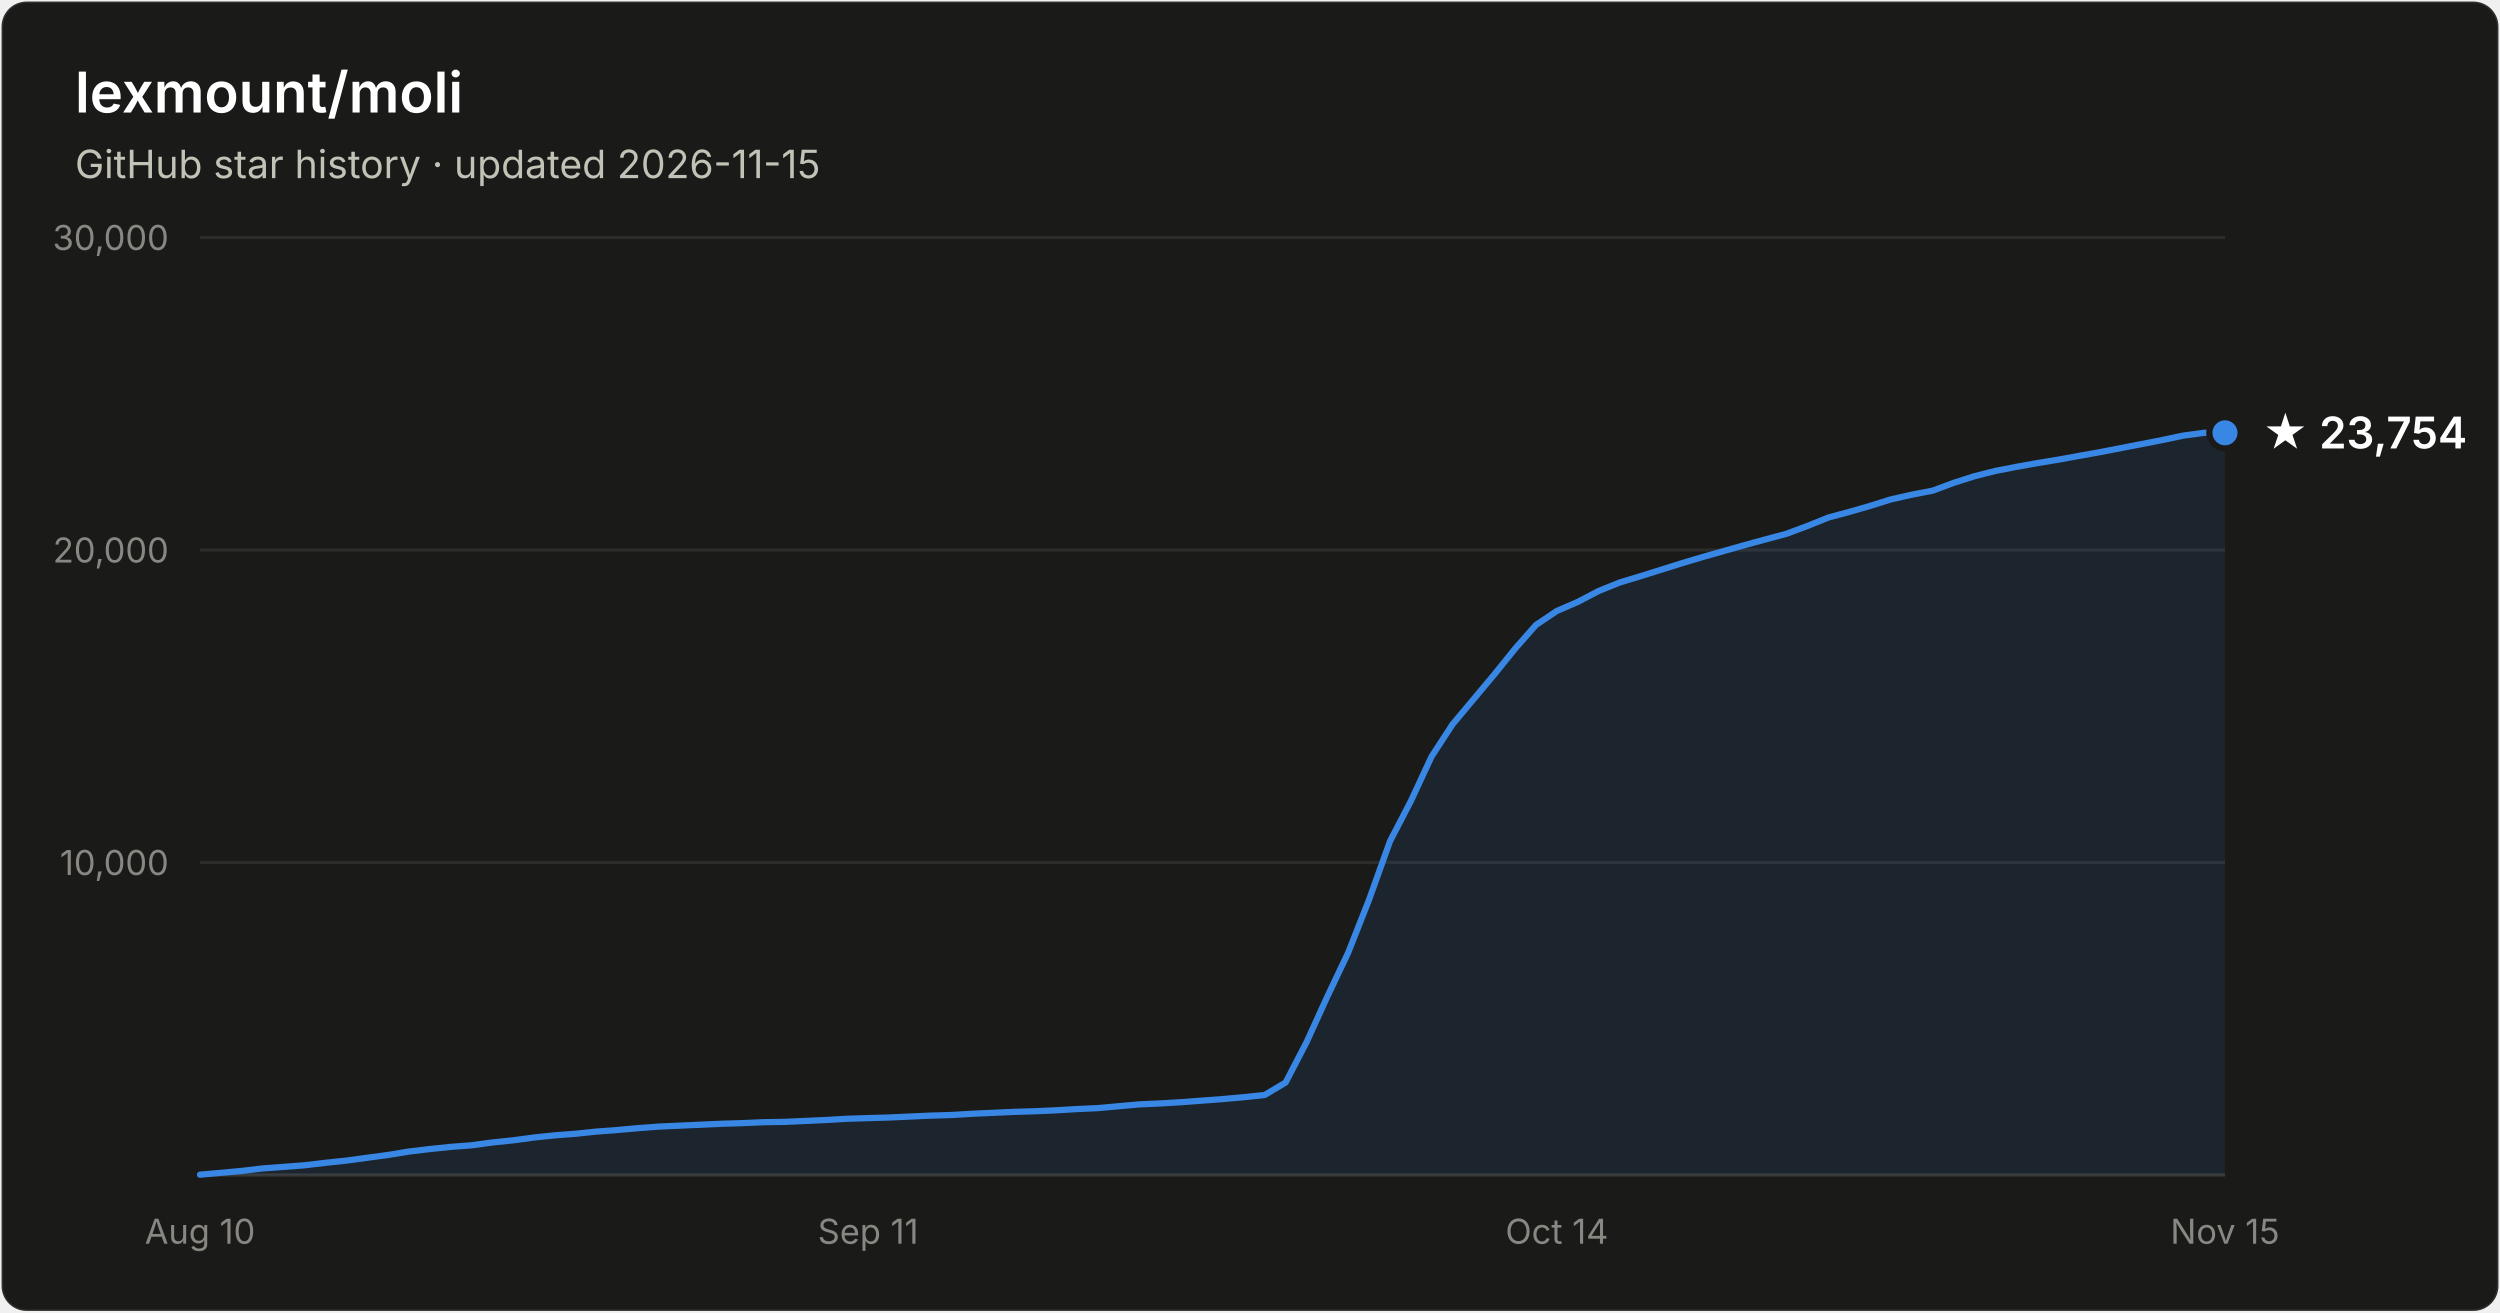
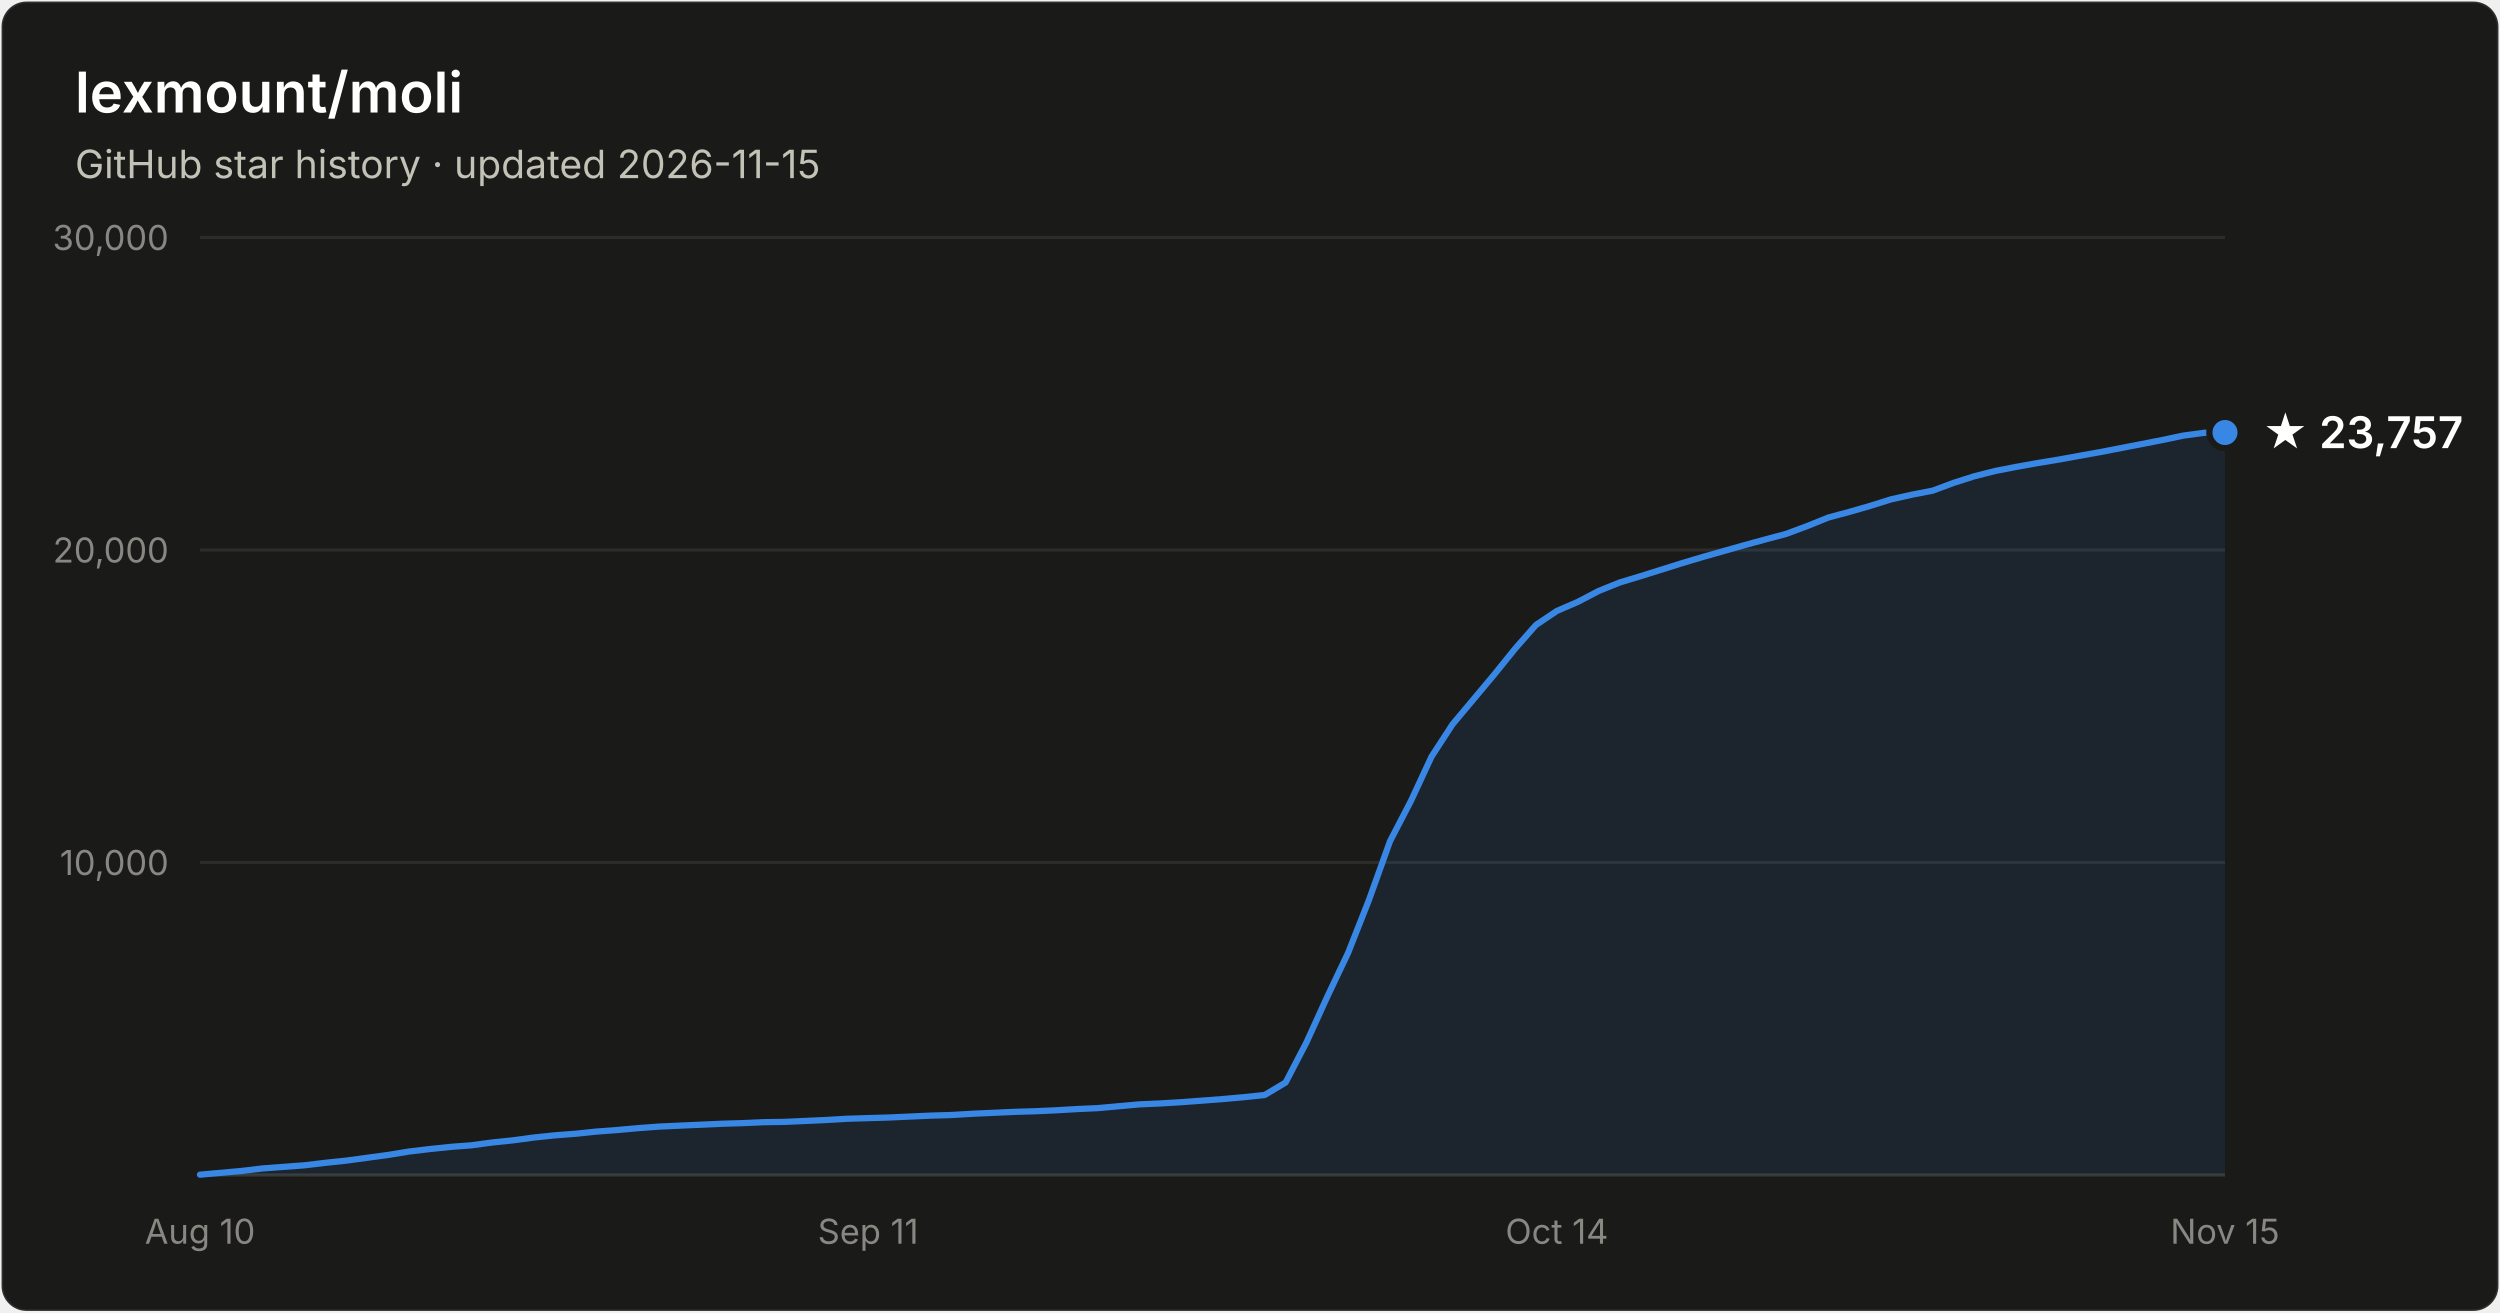
- <svg xmlns="http://www.w3.org/2000/svg" width="800" height="420" viewBox="0 0 800 420" font-family="system-ui, -apple-system, Segoe UI, sans-serif" role="img" aria-label="Star history of lexmount/moli: 23,754 stars as of 2026-11-15">
+ <svg xmlns="http://www.w3.org/2000/svg" width="800" height="420" viewBox="0 0 800 420" font-family="system-ui, -apple-system, Segoe UI, sans-serif" role="img" aria-label="Star history of lexmount/moli: 23,757 stars as of 2026-11-15">
  <rect x="0.5" y="0.5" width="799" height="419" rx="8" fill="#1a1a19" stroke="rgba(255,255,255,0.10)" />
  <text x="24" y="36" fill="#ffffff" font-size="18" font-weight="600">lexmount/moli</text>
  <text x="24" y="57" fill="#c3c2b7" font-size="12.5">GitHub star history · updated 2026-11-15</text>
  <line x1="64" y1="276.0" x2="712" y2="276.0" stroke="#2c2c2a" stroke-width="1" />
  <text x="54" y="280.0" text-anchor="end" fill="#898781" font-size="11" style="font-variant-numeric:tabular-nums">10,000</text>
  <line x1="64" y1="176.0" x2="712" y2="176.0" stroke="#2c2c2a" stroke-width="1" />
  <text x="54" y="180.0" text-anchor="end" fill="#898781" font-size="11" style="font-variant-numeric:tabular-nums">20,000</text>
  <line x1="64" y1="76.0" x2="712" y2="76.0" stroke="#2c2c2a" stroke-width="1" />
  <text x="54" y="80.0" text-anchor="end" fill="#898781" font-size="11" style="font-variant-numeric:tabular-nums">30,000</text>
  <line x1="64" y1="376" x2="712" y2="376" stroke="#383835" stroke-width="1" />
  <text x="64.0" y="398" text-anchor="middle" fill="#898781" font-size="11" style="font-variant-numeric:tabular-nums">Aug 10</text>
  <text x="277.8" y="398" text-anchor="middle" fill="#898781" font-size="11" style="font-variant-numeric:tabular-nums">Sep 11</text>
  <text x="498.2" y="398" text-anchor="middle" fill="#898781" font-size="11" style="font-variant-numeric:tabular-nums">Oct 14</text>
  <text x="712.0" y="398" text-anchor="middle" fill="#898781" font-size="11" style="font-variant-numeric:tabular-nums">Nov 15</text>
-   <path d="M64.0 375.9 L70.7 375.3 L77.4 374.7 L84.0 373.9 L90.7 373.4 L97.4 372.9 L104.1 372.1 L110.8 371.4 L117.4 370.5 L124.1 369.6 L130.8 368.5 L137.5 367.7 L144.2 367.0 L150.8 366.5 L157.5 365.6 L164.2 364.9 L170.9 364.0 L177.6 363.3 L184.2 362.8 L190.9 362.1 L197.6 361.6 L204.3 361.0 L211.0 360.5 L217.6 360.2 L224.3 359.9 L231.0 359.6 L237.7 359.4 L244.4 359.1 L251.1 359.0 L257.7 358.7 L264.4 358.4 L271.1 358.0 L277.8 357.8 L284.5 357.6 L291.1 357.3 L297.8 357.0 L304.5 356.8 L311.2 356.4 L317.9 356.1 L324.5 355.8 L331.2 355.6 L337.9 355.3 L344.6 354.9 L351.3 354.6 L357.9 354.0 L364.6 353.4 L371.3 353.1 L378.0 352.7 L384.7 352.2 L391.3 351.7 L398.0 351.1 L404.7 350.4 L411.4 346.4 L418.1 333.5 L424.7 319.0 L431.4 304.9 L438.1 287.9 L444.8 269.2 L451.5 256.3 L458.1 242.1 L464.8 231.8 L471.5 223.8 L478.2 215.8 L484.9 207.5 L491.5 200.0 L498.2 195.5 L504.9 192.6 L511.6 189.1 L518.3 186.4 L524.9 184.4 L531.6 182.3 L538.3 180.2 L545.0 178.2 L551.7 176.3 L558.4 174.4 L565.0 172.6 L571.7 170.8 L578.4 168.3 L585.1 165.6 L591.8 163.8 L598.4 161.9 L605.1 159.8 L611.8 158.3 L618.5 157.0 L625.2 154.5 L631.8 152.4 L638.5 150.7 L645.2 149.4 L651.9 148.2 L658.6 147.1 L665.2 145.9 L671.9 144.7 L678.6 143.4 L685.3 142.1 L692.0 140.8 L698.6 139.4 L705.3 138.5 L712.0 138.5 L712.0 376 L64.0 376 Z" fill="#3987e5" fill-opacity="0.1" />
-   <path d="M64.0 375.9 L70.7 375.3 L77.4 374.7 L84.0 373.9 L90.7 373.4 L97.4 372.9 L104.1 372.1 L110.8 371.4 L117.4 370.5 L124.1 369.6 L130.8 368.5 L137.5 367.7 L144.2 367.0 L150.8 366.5 L157.5 365.6 L164.2 364.9 L170.9 364.0 L177.6 363.3 L184.2 362.8 L190.9 362.1 L197.6 361.6 L204.3 361.0 L211.0 360.5 L217.6 360.2 L224.3 359.9 L231.0 359.6 L237.7 359.4 L244.4 359.1 L251.1 359.0 L257.7 358.7 L264.4 358.4 L271.1 358.0 L277.8 357.8 L284.5 357.6 L291.1 357.3 L297.8 357.0 L304.5 356.8 L311.2 356.4 L317.9 356.1 L324.5 355.8 L331.2 355.6 L337.9 355.3 L344.6 354.9 L351.3 354.6 L357.9 354.0 L364.6 353.4 L371.3 353.1 L378.0 352.7 L384.7 352.2 L391.3 351.7 L398.0 351.1 L404.7 350.4 L411.4 346.4 L418.1 333.5 L424.7 319.0 L431.4 304.9 L438.1 287.9 L444.8 269.2 L451.5 256.3 L458.1 242.1 L464.8 231.8 L471.5 223.8 L478.2 215.8 L484.9 207.5 L491.5 200.0 L498.2 195.5 L504.9 192.6 L511.6 189.1 L518.3 186.4 L524.9 184.4 L531.6 182.3 L538.3 180.2 L545.0 178.2 L551.7 176.3 L558.4 174.4 L565.0 172.6 L571.7 170.8 L578.4 168.3 L585.1 165.6 L591.8 163.8 L598.4 161.9 L605.1 159.8 L611.8 158.3 L618.5 157.0 L625.2 154.5 L631.8 152.4 L638.5 150.7 L645.2 149.4 L651.9 148.2 L658.6 147.1 L665.2 145.9 L671.9 144.7 L678.6 143.4 L685.3 142.1 L692.0 140.8 L698.6 139.4 L705.3 138.5 L712.0 138.5" fill="none" stroke="#3987e5" stroke-width="2" stroke-linejoin="round" stroke-linecap="round" />
-   <circle cx="712.0" cy="138.5" r="5" fill="#3987e5" stroke="#1a1a19" stroke-width="2" />
-   <text x="724.0" y="143.5" fill="#ffffff" font-size="14" font-weight="600">★ 23,754</text>
+   <path d="M64.0 375.9 L70.7 375.3 L77.4 374.7 L84.0 373.9 L90.7 373.4 L97.4 372.9 L104.1 372.1 L110.8 371.4 L117.4 370.5 L124.1 369.6 L130.8 368.5 L137.5 367.7 L144.2 367.0 L150.8 366.5 L157.5 365.6 L164.2 364.9 L170.9 364.0 L177.6 363.3 L184.2 362.8 L190.9 362.1 L197.6 361.6 L204.3 361.0 L211.0 360.5 L217.6 360.2 L224.3 359.9 L231.0 359.6 L237.7 359.4 L244.4 359.1 L251.1 359.0 L257.7 358.7 L264.4 358.4 L271.1 358.0 L277.8 357.8 L284.5 357.6 L291.1 357.3 L297.8 357.0 L304.5 356.8 L311.2 356.4 L317.9 356.1 L324.5 355.8 L331.2 355.6 L337.9 355.3 L344.6 354.9 L351.3 354.6 L357.9 354.0 L364.6 353.4 L371.3 353.1 L378.0 352.7 L384.7 352.2 L391.3 351.7 L398.0 351.1 L404.7 350.4 L411.4 346.4 L418.1 333.5 L424.7 319.0 L431.4 304.9 L438.1 287.9 L444.8 269.2 L451.5 256.3 L458.1 242.1 L464.8 231.8 L471.5 223.8 L478.2 215.8 L484.9 207.5 L491.5 200.0 L498.2 195.5 L504.9 192.6 L511.6 189.1 L518.3 186.4 L524.9 184.4 L531.6 182.3 L538.3 180.2 L545.0 178.2 L551.7 176.3 L558.4 174.4 L565.0 172.6 L571.7 170.8 L578.4 168.3 L585.1 165.6 L591.8 163.8 L598.4 161.9 L605.1 159.8 L611.8 158.3 L618.5 157.0 L625.2 154.5 L631.8 152.4 L638.5 150.7 L645.2 149.4 L651.9 148.2 L658.6 147.1 L665.2 145.9 L671.9 144.7 L678.6 143.4 L685.3 142.1 L692.0 140.8 L698.6 139.4 L705.3 138.5 L712.0 138.4 L712.0 376 L64.0 376 Z" fill="#3987e5" fill-opacity="0.1" />
+   <path d="M64.0 375.9 L70.7 375.3 L77.4 374.7 L84.0 373.9 L90.7 373.4 L97.4 372.9 L104.1 372.1 L110.8 371.4 L117.4 370.5 L124.1 369.6 L130.8 368.5 L137.5 367.7 L144.2 367.0 L150.8 366.5 L157.5 365.6 L164.2 364.9 L170.9 364.0 L177.6 363.3 L184.2 362.8 L190.9 362.1 L197.6 361.6 L204.3 361.0 L211.0 360.5 L217.6 360.2 L224.3 359.9 L231.0 359.6 L237.7 359.4 L244.4 359.1 L251.1 359.0 L257.7 358.7 L264.4 358.4 L271.1 358.0 L277.8 357.8 L284.5 357.6 L291.1 357.3 L297.8 357.0 L304.5 356.8 L311.2 356.4 L317.9 356.1 L324.5 355.8 L331.2 355.6 L337.9 355.3 L344.6 354.9 L351.3 354.6 L357.9 354.0 L364.6 353.4 L371.3 353.1 L378.0 352.7 L384.7 352.2 L391.3 351.7 L398.0 351.1 L404.7 350.4 L411.4 346.4 L418.1 333.5 L424.7 319.0 L431.4 304.9 L438.1 287.9 L444.8 269.2 L451.5 256.3 L458.1 242.1 L464.8 231.8 L471.5 223.8 L478.2 215.8 L484.9 207.5 L491.5 200.0 L498.2 195.5 L504.9 192.6 L511.6 189.1 L518.3 186.4 L524.9 184.4 L531.6 182.3 L538.3 180.2 L545.0 178.2 L551.7 176.3 L558.4 174.4 L565.0 172.6 L571.7 170.8 L578.4 168.3 L585.1 165.6 L591.8 163.8 L598.4 161.9 L605.1 159.8 L611.8 158.3 L618.5 157.0 L625.2 154.5 L631.8 152.4 L638.5 150.7 L645.2 149.4 L651.9 148.2 L658.6 147.1 L665.2 145.9 L671.9 144.7 L678.6 143.4 L685.3 142.1 L692.0 140.8 L698.6 139.4 L705.3 138.5 L712.0 138.4" fill="none" stroke="#3987e5" stroke-width="2" stroke-linejoin="round" stroke-linecap="round" />
+   <circle cx="712.0" cy="138.4" r="5" fill="#3987e5" stroke="#1a1a19" stroke-width="2" />
+   <text x="724.0" y="143.4" fill="#ffffff" font-size="14" font-weight="600">★ 23,757</text>
</svg>
